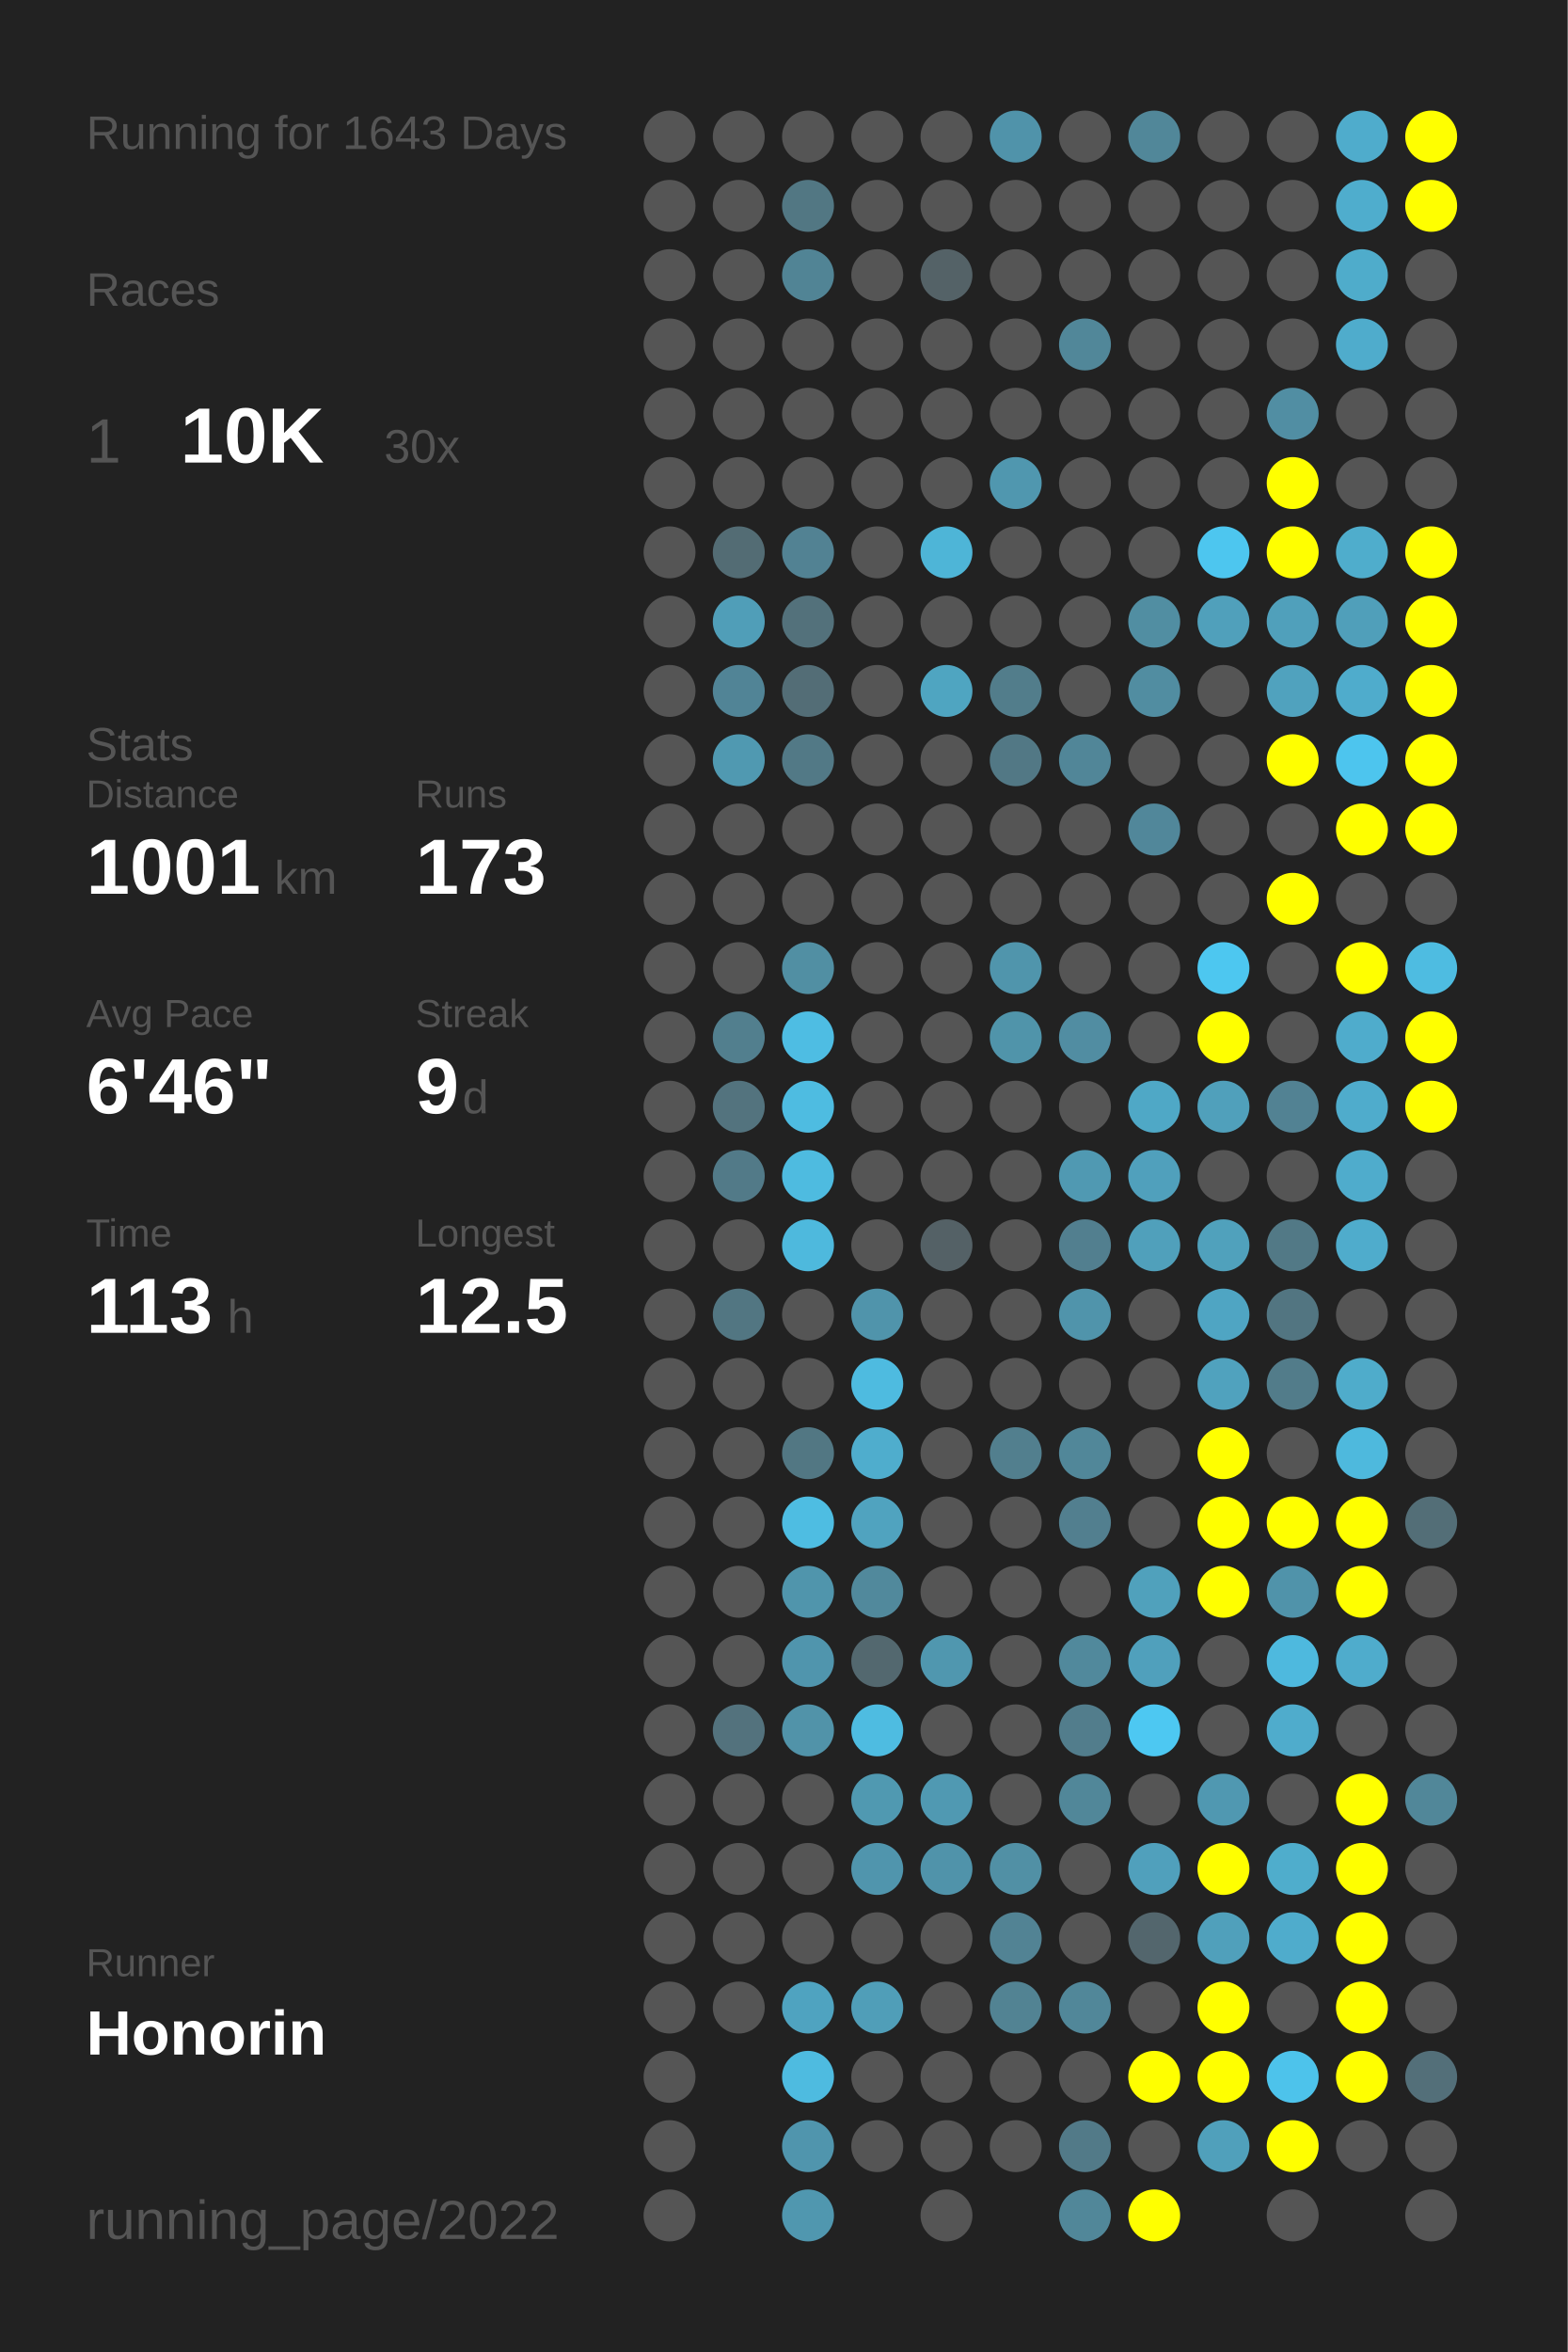
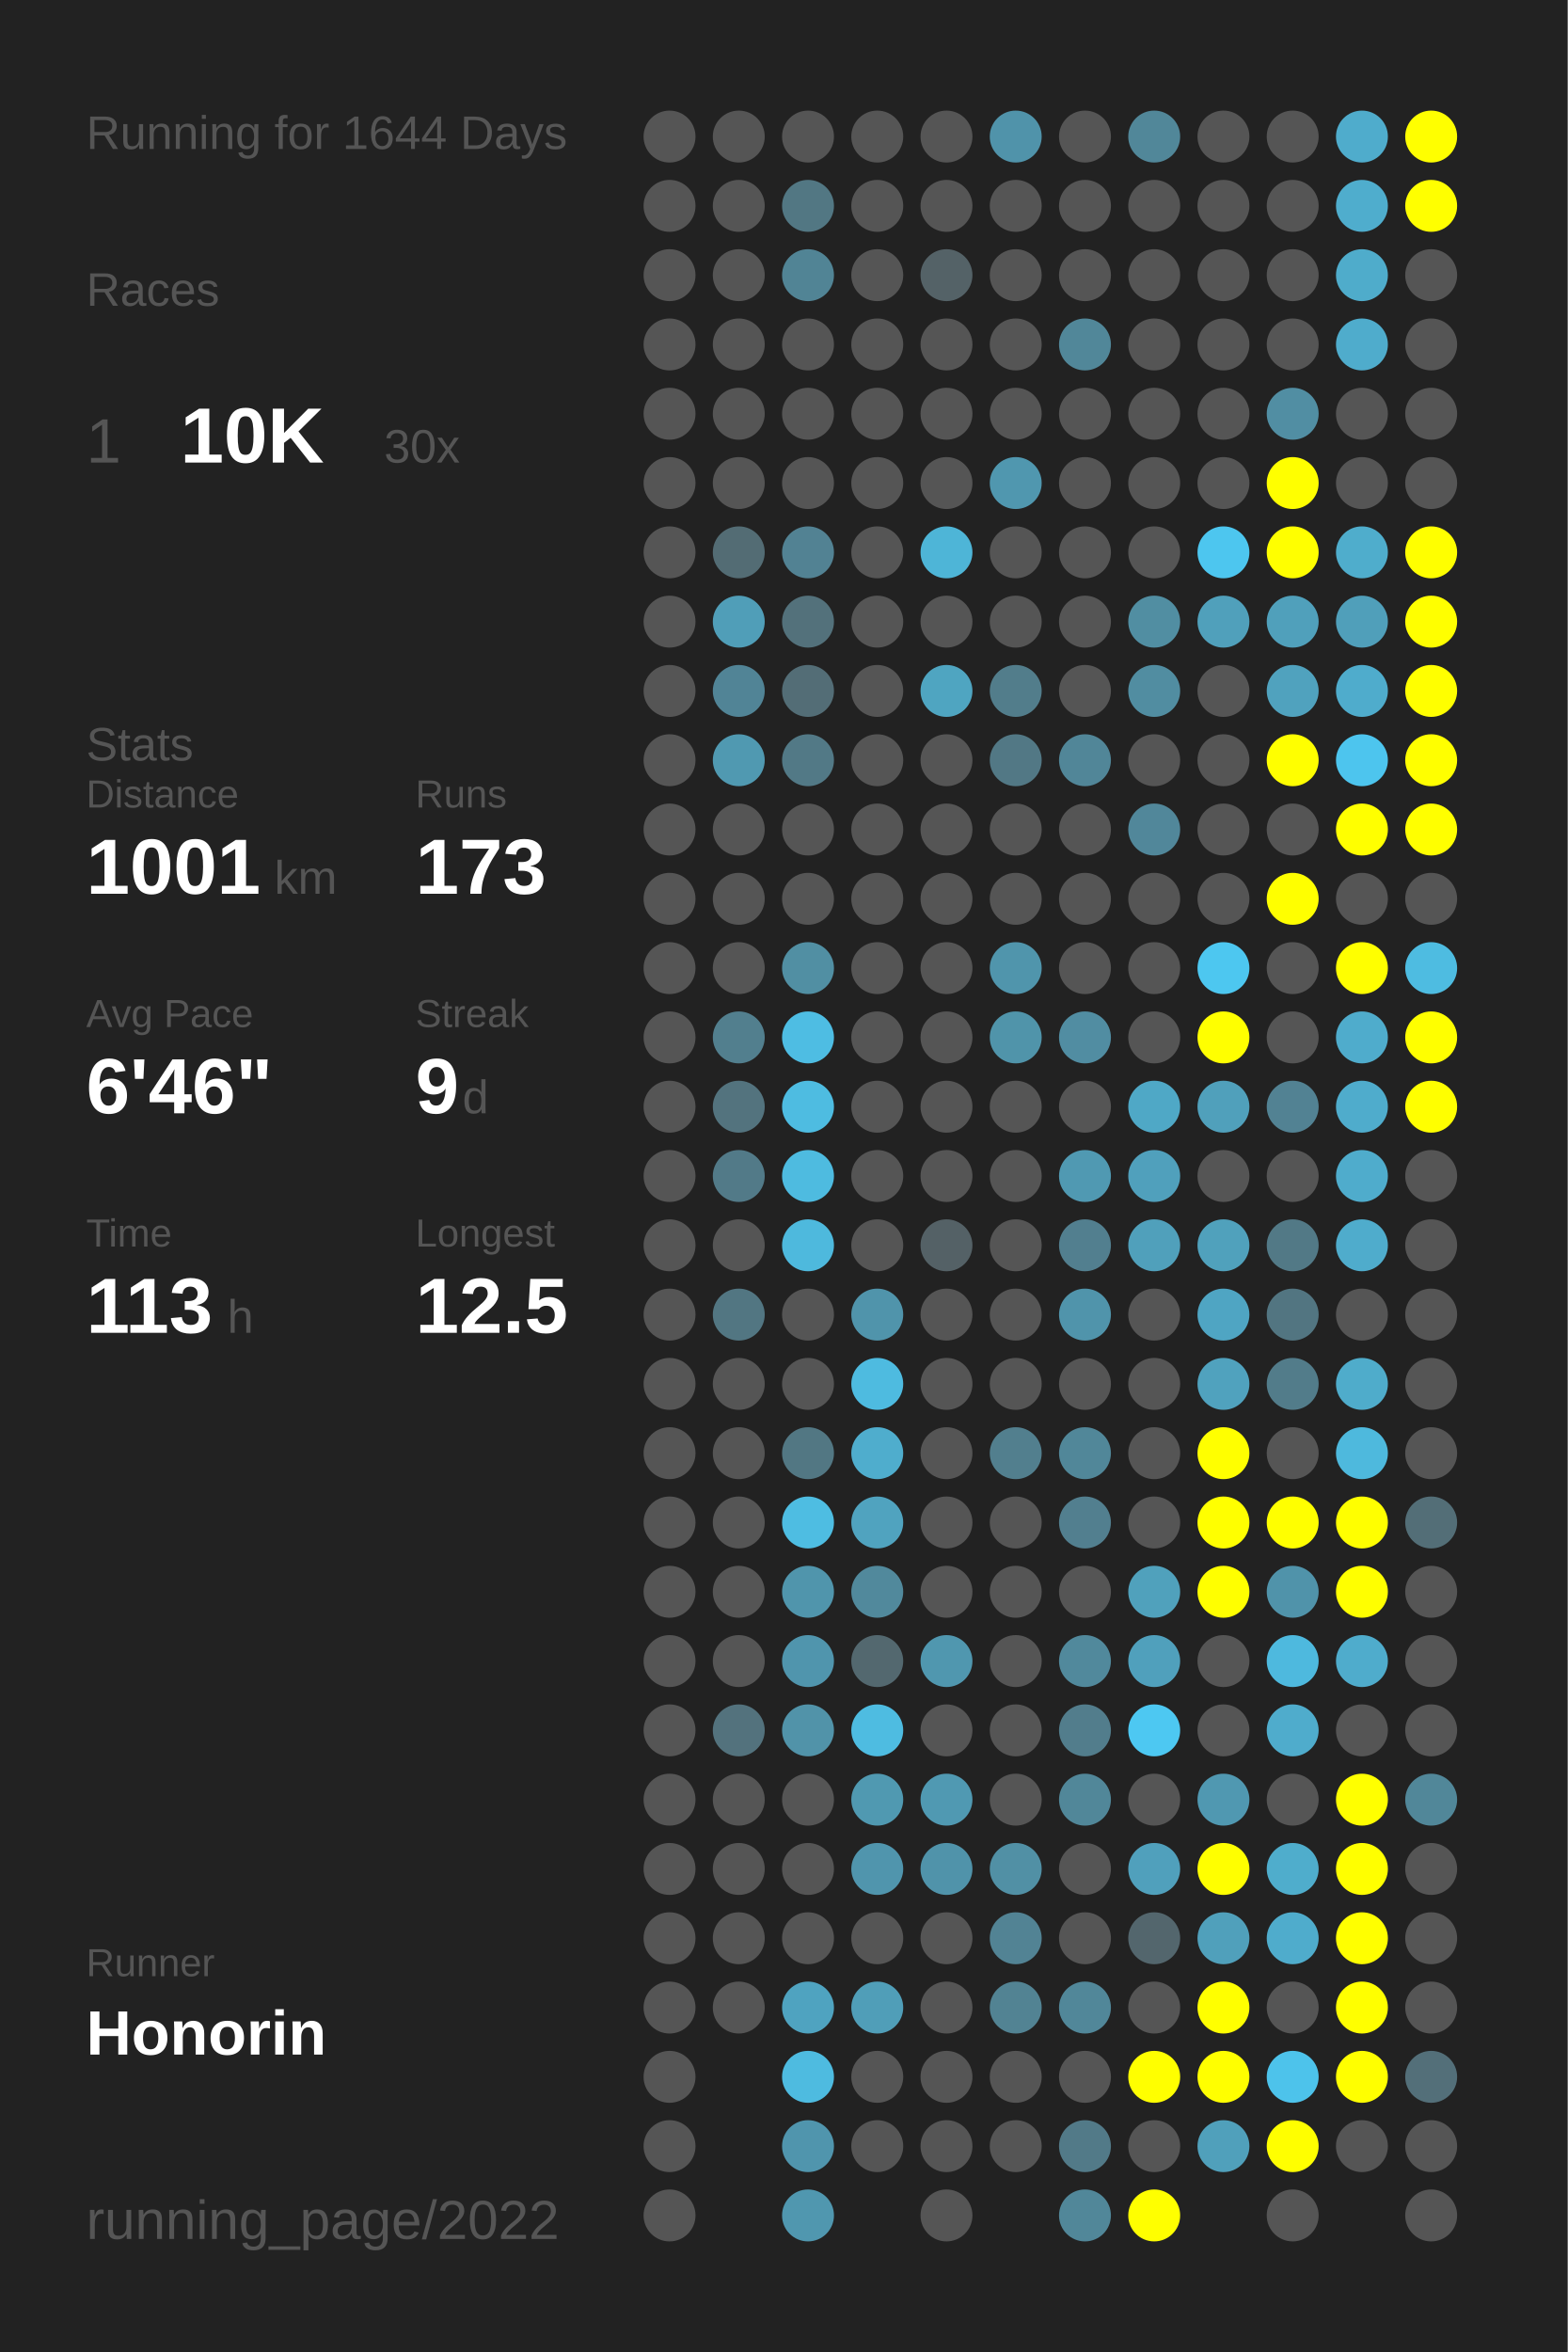
<svg xmlns="http://www.w3.org/2000/svg" baseProfile="full" height="300mm" version="1.1" viewBox="0,0,200,300" width="200mm">
  <defs />
  <rect fill="#222222" height="300" width="200" x="0" y="0" />
-   <text fill="#555555" style="font-size:6px; font-family:Arial;" x="11" y="19">Running for 1643 Days</text>
+   <text fill="#555555" style="font-size:6px; font-family:Arial;" x="11" y="19">Running for 1644 Days</text>
  <text fill="#555555" style="font-size:6px; font-family:Arial;" x="11" y="39">Races</text>
  <text fill="#555555" style="font-size:8px; font-family:Arial;" x="11" y="59">1</text>
  <text fill="#FFFFFF" style="font-size:10px; font-family:Arial; font-weight:bold;" x="23" y="59">10K</text>
  <text fill="#555555" style="font-size:6px; font-family:Arial;" x="49" y="59">30x</text>
  <text fill="#555555" style="font-size:6px; font-family:Arial;" x="11" y="97">Stats</text>
  <text fill="#555555" style="font-size:5px; font-family:Arial;" x="11" y="103">Distance</text>
  <text fill="#FFFFFF" style="font-size:10px; font-family:Arial; font-weight:bold;" x="11" y="114">1001</text>
  <text fill="#555555" style="font-size:6px; font-family:Arial;" x="35" y="114">km</text>
  <text fill="#555555" style="font-size:5px; font-family:Arial;" x="53" y="103">Runs</text>
  <text fill="#FFFFFF" style="font-size:10px; font-family:Arial; font-weight:bold;" x="53" y="114">173</text>
  <text fill="#555555" style="font-size:5px; font-family:Arial;" x="11" y="131">Avg Pace</text>
  <text fill="#FFFFFF" style="font-size:10px; font-family:Arial; font-weight:bold;" x="11" y="142">6'46"</text>
  <text fill="#555555" style="font-size:5px; font-family:Arial;" x="53" y="131">Streak</text>
  <text fill="#FFFFFF" style="font-size:10px; font-family:Arial; font-weight:bold;" x="53" y="142">9</text>
  <text fill="#555555" style="font-size:6px; font-family:Arial;" x="59" y="142">d</text>
  <text fill="#555555" style="font-size:5px; font-family:Arial;" x="11" y="159">Time</text>
  <text fill="#FFFFFF" style="font-size:10px; font-family:Arial; font-weight:bold;" x="11" y="170">113</text>
  <text fill="#555555" style="font-size:6px; font-family:Arial;" x="29" y="170">h</text>
  <text fill="#555555" style="font-size:5px; font-family:Arial;" x="53" y="159">Longest</text>
  <text fill="#FFFFFF" style="font-size:10px; font-family:Arial; font-weight:bold;" x="53" y="170">12.5</text>
  <text fill="#555555" style="font-size:5px; font-family:Arial;" x="11" y="252.065">Runner</text>
  <text fill="#FFFFFF" style="font-size:8px; font-family:Arial; font-weight:bold;" x="11" y="262.065">Honorin</text>
  <text fill="#555555" style="font-size:7px; font-family:Arial;" x="11" y="285.581">running_page/2022</text>
  <circle cx="85.417" cy="17.419" fill="#555555" r="3.312" />
  <circle cx="85.417" cy="26.258" fill="#555555" r="3.312" />
  <circle cx="85.417" cy="35.097" fill="#555555" r="3.312" />
  <circle cx="85.417" cy="43.935" fill="#555555" r="3.312" />
  <circle cx="85.417" cy="52.774" fill="#555555" r="3.312" />
  <circle cx="85.417" cy="61.613" fill="#555555" r="3.312" />
  <circle cx="85.417" cy="70.452" fill="#555555" r="3.312" />
  <circle cx="85.417" cy="79.29" fill="#555555" r="3.312" />
  <circle cx="85.417" cy="88.129" fill="#555555" r="3.312" />
  <circle cx="85.417" cy="96.968" fill="#555555" r="3.312" />
  <circle cx="85.417" cy="105.806" fill="#555555" r="3.312" />
  <circle cx="85.417" cy="114.645" fill="#555555" r="3.312" />
  <circle cx="85.417" cy="123.484" fill="#555555" r="3.312" />
  <circle cx="85.417" cy="132.323" fill="#555555" r="3.312" />
  <circle cx="85.417" cy="141.161" fill="#555555" r="3.312" />
  <circle cx="85.417" cy="150" fill="#555555" r="3.312" />
  <circle cx="85.417" cy="158.839" fill="#555555" r="3.312" />
  <circle cx="85.417" cy="167.677" fill="#555555" r="3.312" />
  <circle cx="85.417" cy="176.516" fill="#555555" r="3.312" />
  <circle cx="85.417" cy="185.355" fill="#555555" r="3.312" />
  <circle cx="85.417" cy="194.194" fill="#555555" r="3.312" />
  <circle cx="85.417" cy="203.032" fill="#555555" r="3.312" />
  <circle cx="85.417" cy="211.871" fill="#555555" r="3.312" />
  <circle cx="85.417" cy="220.71" fill="#555555" r="3.312" />
  <circle cx="85.417" cy="229.548" fill="#555555" r="3.312" />
  <circle cx="85.417" cy="238.387" fill="#555555" r="3.312" />
  <circle cx="85.417" cy="247.226" fill="#555555" r="3.312" />
  <circle cx="85.417" cy="256.065" fill="#555555" r="3.312" />
  <circle cx="85.417" cy="264.903" fill="#555555" r="3.312" />
  <circle cx="85.417" cy="273.742" fill="#555555" r="3.312" />
  <circle cx="85.417" cy="282.581" fill="#555555" r="3.312" />
  <circle cx="94.25" cy="17.419" fill="#555555" r="3.312" />
  <circle cx="94.25" cy="26.258" fill="#555555" r="3.312" />
  <circle cx="94.25" cy="35.097" fill="#555555" r="3.312" />
  <circle cx="94.25" cy="43.935" fill="#555555" r="3.312" />
  <circle cx="94.25" cy="52.774" fill="#555555" r="3.312" />
  <circle cx="94.25" cy="61.613" fill="#555555" r="3.312" />
  <circle cx="94.25" cy="70.452" fill="#536c74" r="3.312" />
  <circle cx="94.25" cy="79.29" fill="#509eb8" r="3.312" />
  <circle cx="94.25" cy="88.129" fill="#518496" r="3.312" />
  <circle cx="94.25" cy="96.968" fill="#5099b1" r="3.312" />
  <circle cx="94.25" cy="105.806" fill="#555555" r="3.312" />
  <circle cx="94.25" cy="114.645" fill="#555555" r="3.312" />
  <circle cx="94.25" cy="123.484" fill="#555555" r="3.312" />
  <circle cx="94.25" cy="132.323" fill="#527f8e" r="3.312" />
  <circle cx="94.25" cy="141.161" fill="#53737e" r="3.312" />
  <circle cx="94.25" cy="150" fill="#527a88" r="3.312" />
  <circle cx="94.25" cy="158.839" fill="#555555" r="3.312" />
  <circle cx="94.25" cy="167.677" fill="#527682" r="3.312" />
  <circle cx="94.25" cy="176.516" fill="#555555" r="3.312" />
  <circle cx="94.25" cy="185.355" fill="#555555" r="3.312" />
  <circle cx="94.25" cy="194.194" fill="#555555" r="3.312" />
  <circle cx="94.25" cy="203.032" fill="#555555" r="3.312" />
  <circle cx="94.25" cy="211.871" fill="#555555" r="3.312" />
  <circle cx="94.25" cy="220.71" fill="#53727d" r="3.312" />
  <circle cx="94.25" cy="229.548" fill="#555555" r="3.312" />
  <circle cx="94.25" cy="238.387" fill="#555555" r="3.312" />
  <circle cx="94.25" cy="247.226" fill="#555555" r="3.312" />
  <circle cx="94.25" cy="256.065" fill="#555555" r="3.312" />
  <circle cx="103.083" cy="17.419" fill="#555555" r="3.312" />
  <circle cx="103.083" cy="26.258" fill="#527783" r="3.312" />
  <circle cx="103.083" cy="35.097" fill="#518495" r="3.312" />
  <circle cx="103.083" cy="43.935" fill="#555555" r="3.312" />
  <circle cx="103.083" cy="52.774" fill="#555555" r="3.312" />
  <circle cx="103.083" cy="61.613" fill="#555555" r="3.312" />
  <circle cx="103.083" cy="70.452" fill="#528293" r="3.312" />
  <circle cx="103.083" cy="79.29" fill="#53717b" r="3.312" />
  <circle cx="103.083" cy="88.129" fill="#536d76" r="3.312" />
  <circle cx="103.083" cy="96.968" fill="#527986" r="3.312" />
  <circle cx="103.083" cy="105.806" fill="#555555" r="3.312" />
  <circle cx="103.083" cy="114.645" fill="#555555" r="3.312" />
  <circle cx="103.083" cy="123.484" fill="#518fa3" r="3.312" />
  <circle cx="103.083" cy="132.323" fill="#4ebde3" r="3.312" />
  <circle cx="103.083" cy="141.161" fill="#4ebce1" r="3.312" />
  <circle cx="103.083" cy="150" fill="#4ebbe0" r="3.312" />
  <circle cx="103.083" cy="158.839" fill="#4eb9dd" r="3.312" />
  <circle cx="103.083" cy="167.677" fill="#555555" r="3.312" />
  <circle cx="103.083" cy="176.516" fill="#555555" r="3.312" />
  <circle cx="103.083" cy="185.355" fill="#527783" r="3.312" />
  <circle cx="103.083" cy="194.194" fill="#4ebde2" r="3.312" />
  <circle cx="103.083" cy="203.032" fill="#5095ac" r="3.312" />
  <circle cx="103.083" cy="211.871" fill="#5095ad" r="3.312" />
  <circle cx="103.083" cy="220.71" fill="#5193a9" r="3.312" />
  <circle cx="103.083" cy="229.548" fill="#555555" r="3.312" />
  <circle cx="103.083" cy="238.387" fill="#555555" r="3.312" />
  <circle cx="103.083" cy="247.226" fill="#555555" r="3.312" />
  <circle cx="103.083" cy="256.065" fill="#4fa3c0" r="3.312" />
  <circle cx="103.083" cy="264.903" fill="#4ebbe0" r="3.312" />
  <circle cx="103.083" cy="273.742" fill="#5095ad" r="3.312" />
  <circle cx="103.083" cy="282.581" fill="#5097af" r="3.312" />
  <circle cx="111.917" cy="17.419" fill="#555555" r="3.312" />
  <circle cx="111.917" cy="26.258" fill="#555555" r="3.312" />
  <circle cx="111.917" cy="35.097" fill="#555555" r="3.312" />
  <circle cx="111.917" cy="43.935" fill="#555555" r="3.312" />
  <circle cx="111.917" cy="52.774" fill="#555555" r="3.312" />
  <circle cx="111.917" cy="61.613" fill="#555555" r="3.312" />
  <circle cx="111.917" cy="70.452" fill="#555555" r="3.312" />
  <circle cx="111.917" cy="79.29" fill="#555555" r="3.312" />
  <circle cx="111.917" cy="88.129" fill="#555555" r="3.312" />
  <circle cx="111.917" cy="96.968" fill="#555555" r="3.312" />
  <circle cx="111.917" cy="105.806" fill="#555555" r="3.312" />
  <circle cx="111.917" cy="114.645" fill="#555555" r="3.312" />
  <circle cx="111.917" cy="123.484" fill="#555555" r="3.312" />
  <circle cx="111.917" cy="132.323" fill="#555555" r="3.312" />
  <circle cx="111.917" cy="141.161" fill="#555555" r="3.312" />
  <circle cx="111.917" cy="150" fill="#555555" r="3.312" />
  <circle cx="111.917" cy="158.839" fill="#555555" r="3.312" />
  <circle cx="111.917" cy="167.677" fill="#5094ab" r="3.312" />
  <circle cx="111.917" cy="176.516" fill="#4ebbe0" r="3.312" />
  <circle cx="111.917" cy="185.355" fill="#4fadcd" r="3.312" />
  <circle cx="111.917" cy="194.194" fill="#50a3bf" r="3.312" />
  <circle cx="111.917" cy="203.032" fill="#51899c" r="3.312" />
  <circle cx="111.917" cy="211.871" fill="#53686f" r="3.312" />
  <circle cx="111.917" cy="220.71" fill="#4ebce1" r="3.312" />
  <circle cx="111.917" cy="229.548" fill="#5099b1" r="3.312" />
  <circle cx="111.917" cy="238.387" fill="#5095ad" r="3.312" />
  <circle cx="111.917" cy="247.226" fill="#555555" r="3.312" />
  <circle cx="111.917" cy="256.065" fill="#509eb8" r="3.312" />
  <circle cx="111.917" cy="264.903" fill="#555555" r="3.312" />
  <circle cx="111.917" cy="273.742" fill="#555555" r="3.312" />
  <circle cx="120.75" cy="17.419" fill="#555555" r="3.312" />
  <circle cx="120.75" cy="26.258" fill="#555555" r="3.312" />
  <circle cx="120.75" cy="35.097" fill="#546267" r="3.312" />
  <circle cx="120.75" cy="43.935" fill="#555555" r="3.312" />
  <circle cx="120.75" cy="52.774" fill="#555555" r="3.312" />
  <circle cx="120.75" cy="61.613" fill="#555555" r="3.312" />
  <circle cx="120.75" cy="70.452" fill="#4eb5d7" r="3.312" />
  <circle cx="120.75" cy="79.29" fill="#555555" r="3.312" />
  <circle cx="120.75" cy="88.129" fill="#4fa5c1" r="3.312" />
  <circle cx="120.75" cy="96.968" fill="#555555" r="3.312" />
  <circle cx="120.75" cy="105.806" fill="#555555" r="3.312" />
  <circle cx="120.75" cy="114.645" fill="#555555" r="3.312" />
  <circle cx="120.75" cy="123.484" fill="#555555" r="3.312" />
  <circle cx="120.75" cy="132.323" fill="#555555" r="3.312" />
  <circle cx="120.75" cy="141.161" fill="#555555" r="3.312" />
  <circle cx="120.75" cy="150" fill="#555555" r="3.312" />
  <circle cx="120.75" cy="158.839" fill="#546166" r="3.312" />
  <circle cx="120.75" cy="167.677" fill="#555555" r="3.312" />
  <circle cx="120.75" cy="176.516" fill="#555555" r="3.312" />
  <circle cx="120.75" cy="185.355" fill="#555555" r="3.312" />
  <circle cx="120.75" cy="194.194" fill="#555555" r="3.312" />
  <circle cx="120.75" cy="203.032" fill="#555555" r="3.312" />
  <circle cx="120.75" cy="211.871" fill="#5097af" r="3.312" />
  <circle cx="120.75" cy="220.71" fill="#555555" r="3.312" />
  <circle cx="120.75" cy="229.548" fill="#5099b2" r="3.312" />
  <circle cx="120.75" cy="238.387" fill="#5093aa" r="3.312" />
  <circle cx="120.75" cy="247.226" fill="#555555" r="3.312" />
  <circle cx="120.75" cy="256.065" fill="#555555" r="3.312" />
  <circle cx="120.75" cy="264.903" fill="#555555" r="3.312" />
  <circle cx="120.75" cy="273.742" fill="#555555" r="3.312" />
  <circle cx="120.75" cy="282.581" fill="#555555" r="3.312" />
  <circle cx="129.583" cy="17.419" fill="#5093aa" r="3.312" />
  <circle cx="129.583" cy="26.258" fill="#555555" r="3.312" />
  <circle cx="129.583" cy="35.097" fill="#555555" r="3.312" />
  <circle cx="129.583" cy="43.935" fill="#555555" r="3.312" />
  <circle cx="129.583" cy="52.774" fill="#555555" r="3.312" />
  <circle cx="129.583" cy="61.613" fill="#5097af" r="3.312" />
  <circle cx="129.583" cy="70.452" fill="#555555" r="3.312" />
  <circle cx="129.583" cy="79.29" fill="#555555" r="3.312" />
  <circle cx="129.583" cy="88.129" fill="#527d8b" r="3.312" />
  <circle cx="129.583" cy="96.968" fill="#527885" r="3.312" />
  <circle cx="129.583" cy="105.806" fill="#555555" r="3.312" />
  <circle cx="129.583" cy="114.645" fill="#555555" r="3.312" />
  <circle cx="129.583" cy="123.484" fill="#5095ac" r="3.312" />
  <circle cx="129.583" cy="132.323" fill="#5094aa" r="3.312" />
  <circle cx="129.583" cy="141.161" fill="#555555" r="3.312" />
  <circle cx="129.583" cy="150" fill="#555555" r="3.312" />
  <circle cx="129.583" cy="158.839" fill="#555555" r="3.312" />
  <circle cx="129.583" cy="167.677" fill="#555555" r="3.312" />
  <circle cx="129.583" cy="176.516" fill="#555555" r="3.312" />
  <circle cx="129.583" cy="185.355" fill="#527f8e" r="3.312" />
  <circle cx="129.583" cy="194.194" fill="#555555" r="3.312" />
  <circle cx="129.583" cy="203.032" fill="#555555" r="3.312" />
  <circle cx="129.583" cy="211.871" fill="#555555" r="3.312" />
  <circle cx="129.583" cy="220.71" fill="#555555" r="3.312" />
  <circle cx="129.583" cy="229.548" fill="#555555" r="3.312" />
  <circle cx="129.583" cy="238.387" fill="#5190a5" r="3.312" />
  <circle cx="129.583" cy="247.226" fill="#528394" r="3.312" />
  <circle cx="129.583" cy="256.065" fill="#528393" r="3.312" />
  <circle cx="129.583" cy="264.903" fill="#555555" r="3.312" />
  <circle cx="129.583" cy="273.742" fill="#555555" r="3.312" />
  <circle cx="138.417" cy="17.419" fill="#555555" r="3.312" />
  <circle cx="138.417" cy="26.258" fill="#555555" r="3.312" />
  <circle cx="138.417" cy="35.097" fill="#555555" r="3.312" />
  <circle cx="138.417" cy="43.935" fill="#518799" r="3.312" />
  <circle cx="138.417" cy="52.774" fill="#555555" r="3.312" />
  <circle cx="138.417" cy="61.613" fill="#555555" r="3.312" />
  <circle cx="138.417" cy="70.452" fill="#555555" r="3.312" />
  <circle cx="138.417" cy="79.29" fill="#555555" r="3.312" />
  <circle cx="138.417" cy="88.129" fill="#555555" r="3.312" />
  <circle cx="138.417" cy="96.968" fill="#518698" r="3.312" />
  <circle cx="138.417" cy="105.806" fill="#555555" r="3.312" />
  <circle cx="138.417" cy="114.645" fill="#555555" r="3.312" />
  <circle cx="138.417" cy="123.484" fill="#555555" r="3.312" />
  <circle cx="138.417" cy="132.323" fill="#518da2" r="3.312" />
  <circle cx="138.417" cy="141.161" fill="#555555" r="3.312" />
  <circle cx="138.417" cy="150" fill="#5099b2" r="3.312" />
  <circle cx="138.417" cy="158.839" fill="#527f8f" r="3.312" />
  <circle cx="138.417" cy="167.677" fill="#5094ab" r="3.312" />
  <circle cx="138.417" cy="176.516" fill="#555555" r="3.312" />
  <circle cx="138.417" cy="185.355" fill="#518799" r="3.312" />
  <circle cx="138.417" cy="194.194" fill="#527f8f" r="3.312" />
  <circle cx="138.417" cy="203.032" fill="#555555" r="3.312" />
  <circle cx="138.417" cy="211.871" fill="#51899c" r="3.312" />
  <circle cx="138.417" cy="220.71" fill="#527d8c" r="3.312" />
  <circle cx="138.417" cy="229.548" fill="#518799" r="3.312" />
  <circle cx="138.417" cy="238.387" fill="#555555" r="3.312" />
  <circle cx="138.417" cy="247.226" fill="#555555" r="3.312" />
  <circle cx="138.417" cy="256.065" fill="#518799" r="3.312" />
  <circle cx="138.417" cy="264.903" fill="#555555" r="3.312" />
  <circle cx="138.417" cy="273.742" fill="#527a88" r="3.312" />
  <circle cx="138.417" cy="282.581" fill="#518799" r="3.312" />
  <circle cx="147.25" cy="17.419" fill="#518799" r="3.312" />
  <circle cx="147.25" cy="26.258" fill="#555555" r="3.312" />
  <circle cx="147.25" cy="35.097" fill="#555555" r="3.312" />
  <circle cx="147.25" cy="43.935" fill="#555555" r="3.312" />
  <circle cx="147.25" cy="52.774" fill="#555555" r="3.312" />
  <circle cx="147.25" cy="61.613" fill="#555555" r="3.312" />
  <circle cx="147.25" cy="70.452" fill="#555555" r="3.312" />
  <circle cx="147.25" cy="79.29" fill="#518ea2" r="3.312" />
  <circle cx="147.25" cy="88.129" fill="#518da1" r="3.312" />
  <circle cx="147.25" cy="96.968" fill="#555555" r="3.312" />
  <circle cx="147.25" cy="105.806" fill="#51879a" r="3.312" />
  <circle cx="147.25" cy="114.645" fill="#555555" r="3.312" />
  <circle cx="147.25" cy="123.484" fill="#555555" r="3.312" />
  <circle cx="147.25" cy="132.323" fill="#555555" r="3.312" />
  <circle cx="147.25" cy="141.161" fill="#4fa8c6" r="3.312" />
  <circle cx="147.25" cy="150" fill="#50a0bc" r="3.312" />
  <circle cx="147.25" cy="158.839" fill="#50a0bb" r="3.312" />
  <circle cx="147.25" cy="167.677" fill="#555555" r="3.312" />
  <circle cx="147.25" cy="176.516" fill="#555555" r="3.312" />
  <circle cx="147.25" cy="185.355" fill="#555555" r="3.312" />
  <circle cx="147.25" cy="194.194" fill="#555555" r="3.312" />
  <circle cx="147.25" cy="203.032" fill="#50a1bc" r="3.312" />
  <circle cx="147.25" cy="211.871" fill="#50a0bc" r="3.312" />
  <circle cx="147.25" cy="220.71" fill="#4dc8f2" r="3.312" />
  <circle cx="147.25" cy="229.548" fill="#555555" r="3.312" />
  <circle cx="147.25" cy="238.387" fill="#50a0bc" r="3.312" />
  <circle cx="147.25" cy="247.226" fill="#53666d" r="3.312" />
  <circle cx="147.25" cy="256.065" fill="#555555" r="3.312" />
  <circle cx="147.25" cy="264.903" fill="#FFFF00" r="3.312" />
  <circle cx="147.25" cy="273.742" fill="#555555" r="3.312" />
  <circle cx="147.25" cy="282.581" fill="#FFFF00" r="3.312" />
  <circle cx="156.083" cy="17.419" fill="#555555" r="3.312" />
  <circle cx="156.083" cy="26.258" fill="#555555" r="3.312" />
  <circle cx="156.083" cy="35.097" fill="#555555" r="3.312" />
  <circle cx="156.083" cy="43.935" fill="#555555" r="3.312" />
  <circle cx="156.083" cy="52.774" fill="#555555" r="3.312" />
  <circle cx="156.083" cy="61.613" fill="#555555" r="3.312" />
  <circle cx="156.083" cy="70.452" fill="#4dc6ef" r="3.312" />
  <circle cx="156.083" cy="79.29" fill="#50a0bb" r="3.312" />
  <circle cx="156.083" cy="88.129" fill="#555555" r="3.312" />
  <circle cx="156.083" cy="96.968" fill="#555555" r="3.312" />
  <circle cx="156.083" cy="105.806" fill="#555555" r="3.312" />
  <circle cx="156.083" cy="114.645" fill="#555555" r="3.312" />
  <circle cx="156.083" cy="123.484" fill="#4dc7f0" r="3.312" />
  <circle cx="156.083" cy="132.323" fill="#FFFF00" r="3.312" />
  <circle cx="156.083" cy="141.161" fill="#50a0bb" r="3.312" />
  <circle cx="156.083" cy="150" fill="#555555" r="3.312" />
  <circle cx="156.083" cy="158.839" fill="#50a1bc" r="3.312" />
  <circle cx="156.083" cy="167.677" fill="#4fa5c3" r="3.312" />
  <circle cx="156.083" cy="176.516" fill="#50a2be" r="3.312" />
  <circle cx="156.083" cy="185.355" fill="#FFFF00" r="3.312" />
  <circle cx="156.083" cy="194.194" fill="#FFFF00" r="3.312" />
  <circle cx="156.083" cy="203.032" fill="#FFFF00" r="3.312" />
  <circle cx="156.083" cy="211.871" fill="#555555" r="3.312" />
  <circle cx="156.083" cy="220.71" fill="#555555" r="3.312" />
  <circle cx="156.083" cy="229.548" fill="#5098b1" r="3.312" />
  <circle cx="156.083" cy="238.387" fill="#FFFF00" r="3.312" />
  <circle cx="156.083" cy="247.226" fill="#50a0bb" r="3.312" />
  <circle cx="156.083" cy="256.065" fill="#FFFF00" r="3.312" />
  <circle cx="156.083" cy="264.903" fill="#FFFF00" r="3.312" />
  <circle cx="156.083" cy="273.742" fill="#50a0bb" r="3.312" />
  <circle cx="164.917" cy="17.419" fill="#555555" r="3.312" />
  <circle cx="164.917" cy="26.258" fill="#555555" r="3.312" />
  <circle cx="164.917" cy="35.097" fill="#555555" r="3.312" />
  <circle cx="164.917" cy="43.935" fill="#555555" r="3.312" />
  <circle cx="164.917" cy="52.774" fill="#518ea3" r="3.312" />
  <circle cx="164.917" cy="61.613" fill="#FFFF00" r="3.312" />
  <circle cx="164.917" cy="70.452" fill="#FFFF00" r="3.312" />
  <circle cx="164.917" cy="79.29" fill="#50a0bb" r="3.312" />
  <circle cx="164.917" cy="88.129" fill="#50a2be" r="3.312" />
  <circle cx="164.917" cy="96.968" fill="#FFFF00" r="3.312" />
  <circle cx="164.917" cy="105.806" fill="#555555" r="3.312" />
  <circle cx="164.917" cy="114.645" fill="#FFFF00" r="3.312" />
  <circle cx="164.917" cy="123.484" fill="#555555" r="3.312" />
  <circle cx="164.917" cy="132.323" fill="#555555" r="3.312" />
  <circle cx="164.917" cy="141.161" fill="#528293" r="3.312" />
  <circle cx="164.917" cy="150" fill="#555555" r="3.312" />
  <circle cx="164.917" cy="158.839" fill="#527986" r="3.312" />
  <circle cx="164.917" cy="167.677" fill="#527581" r="3.312" />
  <circle cx="164.917" cy="176.516" fill="#527c8a" r="3.312" />
  <circle cx="164.917" cy="185.355" fill="#555555" r="3.312" />
  <circle cx="164.917" cy="194.194" fill="#FFFF00" r="3.312" />
  <circle cx="164.917" cy="203.032" fill="#5093aa" r="3.312" />
  <circle cx="164.917" cy="211.871" fill="#4eb9de" r="3.312" />
  <circle cx="164.917" cy="220.71" fill="#4faccc" r="3.312" />
  <circle cx="164.917" cy="229.548" fill="#555555" r="3.312" />
  <circle cx="164.917" cy="238.387" fill="#4fadcc" r="3.312" />
  <circle cx="164.917" cy="247.226" fill="#4faccc" r="3.312" />
  <circle cx="164.917" cy="256.065" fill="#555555" r="3.312" />
  <circle cx="164.917" cy="264.903" fill="#4dc3eb" r="3.312" />
  <circle cx="164.917" cy="273.742" fill="#FFFF00" r="3.312" />
  <circle cx="164.917" cy="282.581" fill="#555555" r="3.312" />
  <circle cx="173.75" cy="17.419" fill="#4faccc" r="3.312" />
  <circle cx="173.75" cy="26.258" fill="#4fadcd" r="3.312" />
  <circle cx="173.75" cy="35.097" fill="#4faccb" r="3.312" />
  <circle cx="173.75" cy="43.935" fill="#4faccc" r="3.312" />
  <circle cx="173.75" cy="52.774" fill="#555555" r="3.312" />
  <circle cx="173.75" cy="61.613" fill="#555555" r="3.312" />
  <circle cx="173.75" cy="70.452" fill="#4fadcc" r="3.312" />
  <circle cx="173.75" cy="79.29" fill="#509fba" r="3.312" />
  <circle cx="173.75" cy="88.129" fill="#4faccc" r="3.312" />
  <circle cx="173.75" cy="96.968" fill="#4dc5ee" r="3.312" />
  <circle cx="173.75" cy="105.806" fill="#FFFF00" r="3.312" />
  <circle cx="173.75" cy="114.645" fill="#555555" r="3.312" />
  <circle cx="173.75" cy="123.484" fill="#FFFF00" r="3.312" />
  <circle cx="173.75" cy="132.323" fill="#4faccc" r="3.312" />
  <circle cx="173.75" cy="141.161" fill="#4faccc" r="3.312" />
  <circle cx="173.75" cy="150" fill="#4faccc" r="3.312" />
  <circle cx="173.75" cy="158.839" fill="#4faccc" r="3.312" />
  <circle cx="173.75" cy="167.677" fill="#555555" r="3.312" />
  <circle cx="173.75" cy="176.516" fill="#4faccb" r="3.312" />
  <circle cx="173.75" cy="185.355" fill="#4eb9dd" r="3.312" />
  <circle cx="173.75" cy="194.194" fill="#FFFF00" r="3.312" />
  <circle cx="173.75" cy="203.032" fill="#FFFF00" r="3.312" />
  <circle cx="173.75" cy="211.871" fill="#4faccc" r="3.312" />
  <circle cx="173.75" cy="220.71" fill="#555555" r="3.312" />
  <circle cx="173.75" cy="229.548" fill="#FFFF00" r="3.312" />
  <circle cx="173.75" cy="238.387" fill="#FFFF00" r="3.312" />
  <circle cx="173.75" cy="247.226" fill="#FFFF00" r="3.312" />
  <circle cx="173.75" cy="256.065" fill="#FFFF00" r="3.312" />
  <circle cx="173.75" cy="264.903" fill="#FFFF00" r="3.312" />
  <circle cx="173.75" cy="273.742" fill="#555555" r="3.312" />
  <circle cx="182.583" cy="17.419" fill="#FFFF00" r="3.312" />
  <circle cx="182.583" cy="26.258" fill="#FFFF00" r="3.312" />
  <circle cx="182.583" cy="35.097" fill="#555555" r="3.312" />
  <circle cx="182.583" cy="43.935" fill="#555555" r="3.312" />
  <circle cx="182.583" cy="52.774" fill="#555555" r="3.312" />
  <circle cx="182.583" cy="61.613" fill="#555555" r="3.312" />
  <circle cx="182.583" cy="70.452" fill="#FFFF00" r="3.312" />
  <circle cx="182.583" cy="79.29" fill="#FFFF00" r="3.312" />
  <circle cx="182.583" cy="88.129" fill="#FFFF00" r="3.312" />
  <circle cx="182.583" cy="96.968" fill="#FFFF00" r="3.312" />
  <circle cx="182.583" cy="105.806" fill="#FFFF00" r="3.312" />
  <circle cx="182.583" cy="114.645" fill="#555555" r="3.312" />
  <circle cx="182.583" cy="123.484" fill="#4ebce1" r="3.312" />
  <circle cx="182.583" cy="132.323" fill="#FFFF00" r="3.312" />
  <circle cx="182.583" cy="141.161" fill="#FFFF00" r="3.312" />
  <circle cx="182.583" cy="150" fill="#555555" r="3.312" />
  <circle cx="182.583" cy="158.839" fill="#555555" r="3.312" />
  <circle cx="182.583" cy="167.677" fill="#555555" r="3.312" />
  <circle cx="182.583" cy="176.516" fill="#555555" r="3.312" />
  <circle cx="182.583" cy="185.355" fill="#555555" r="3.312" />
  <circle cx="182.583" cy="194.194" fill="#536e77" r="3.312" />
  <circle cx="182.583" cy="203.032" fill="#555555" r="3.312" />
  <circle cx="182.583" cy="211.871" fill="#555555" r="3.312" />
  <circle cx="182.583" cy="220.71" fill="#555555" r="3.312" />
  <circle cx="182.583" cy="229.548" fill="#518799" r="3.312" />
  <circle cx="182.583" cy="238.387" fill="#555555" r="3.312" />
  <circle cx="182.583" cy="247.226" fill="#555555" r="3.312" />
  <circle cx="182.583" cy="256.065" fill="#555555" r="3.312" />
  <circle cx="182.583" cy="264.903" fill="#536f79" r="3.312" />
  <circle cx="182.583" cy="273.742" fill="#555555" r="3.312" />
  <circle cx="182.583" cy="282.581" fill="#555555" r="3.312" />
</svg>
